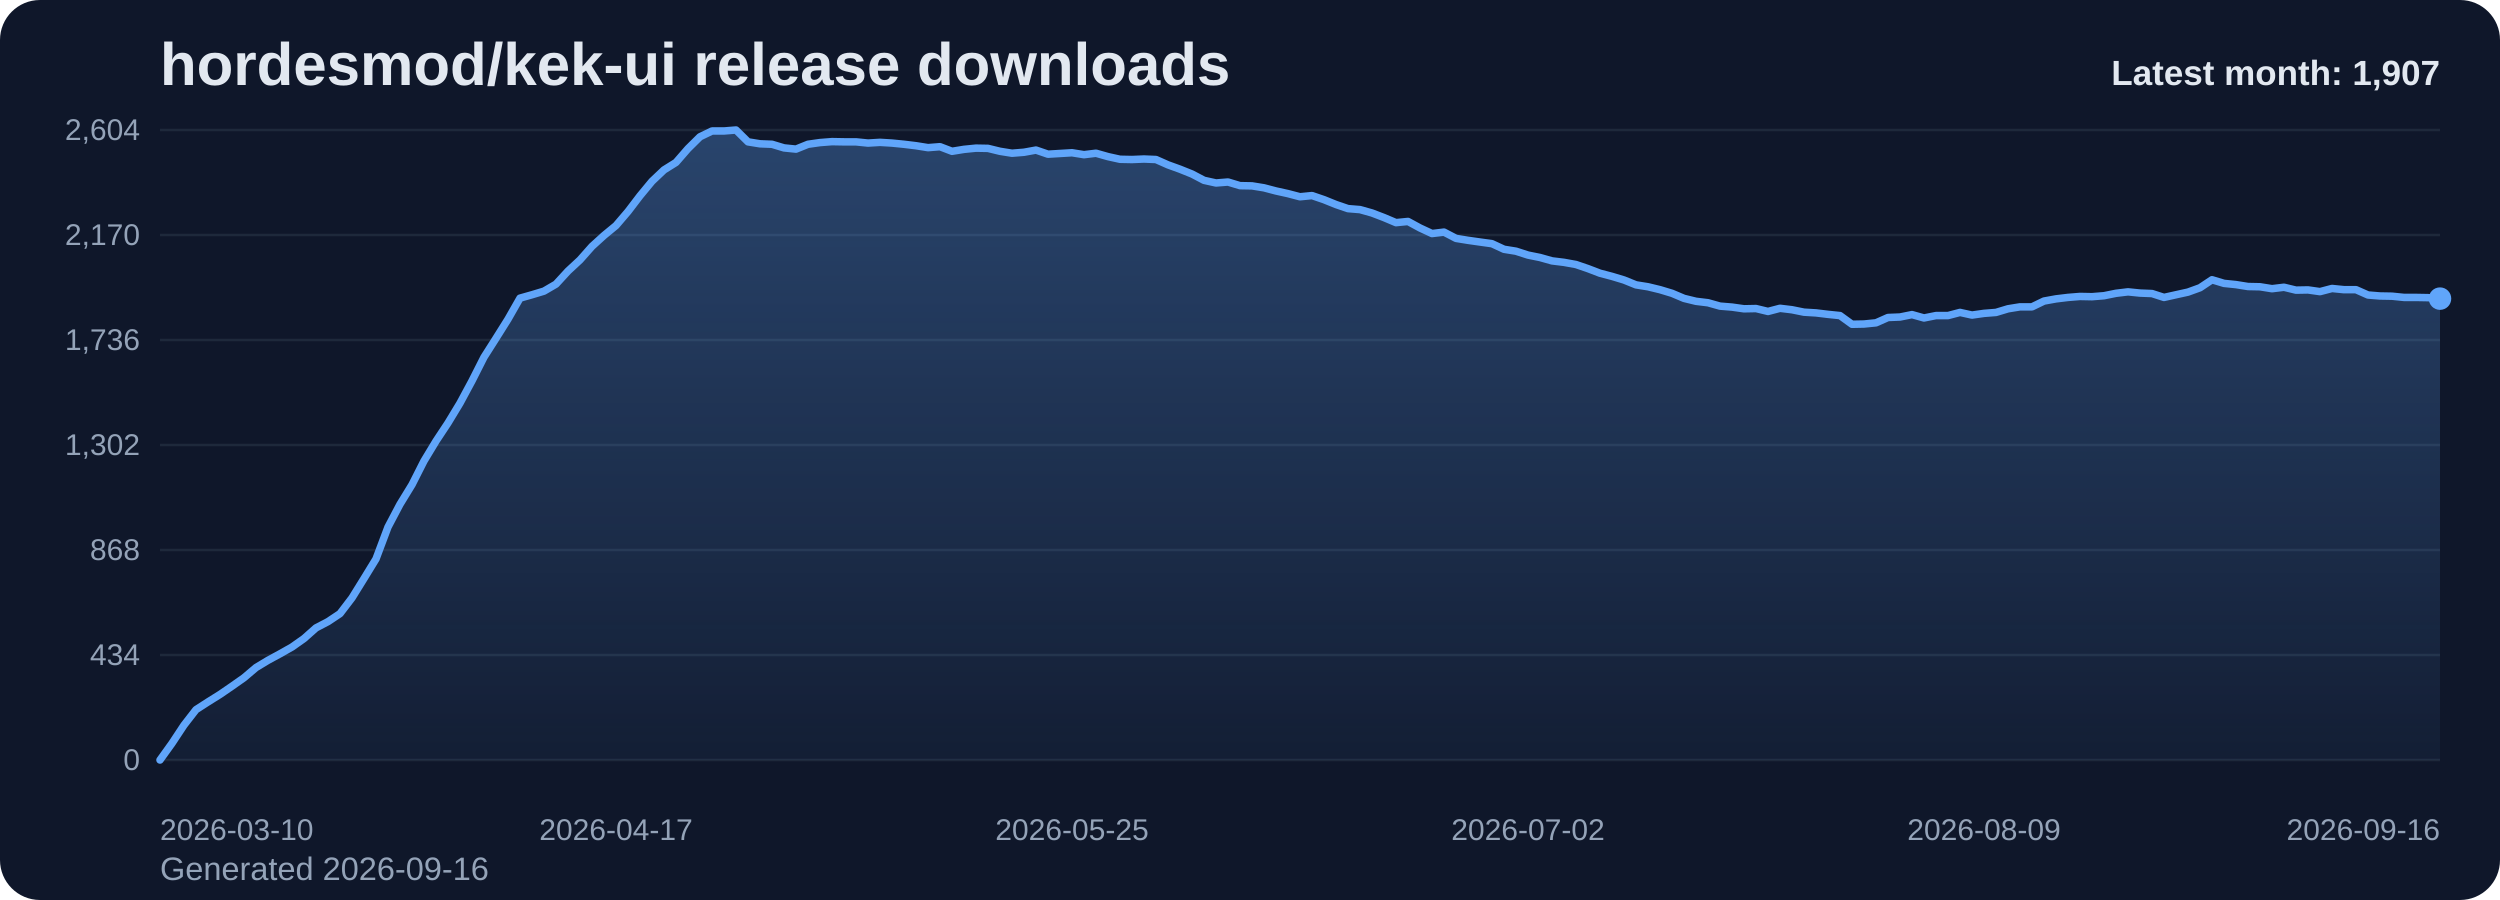
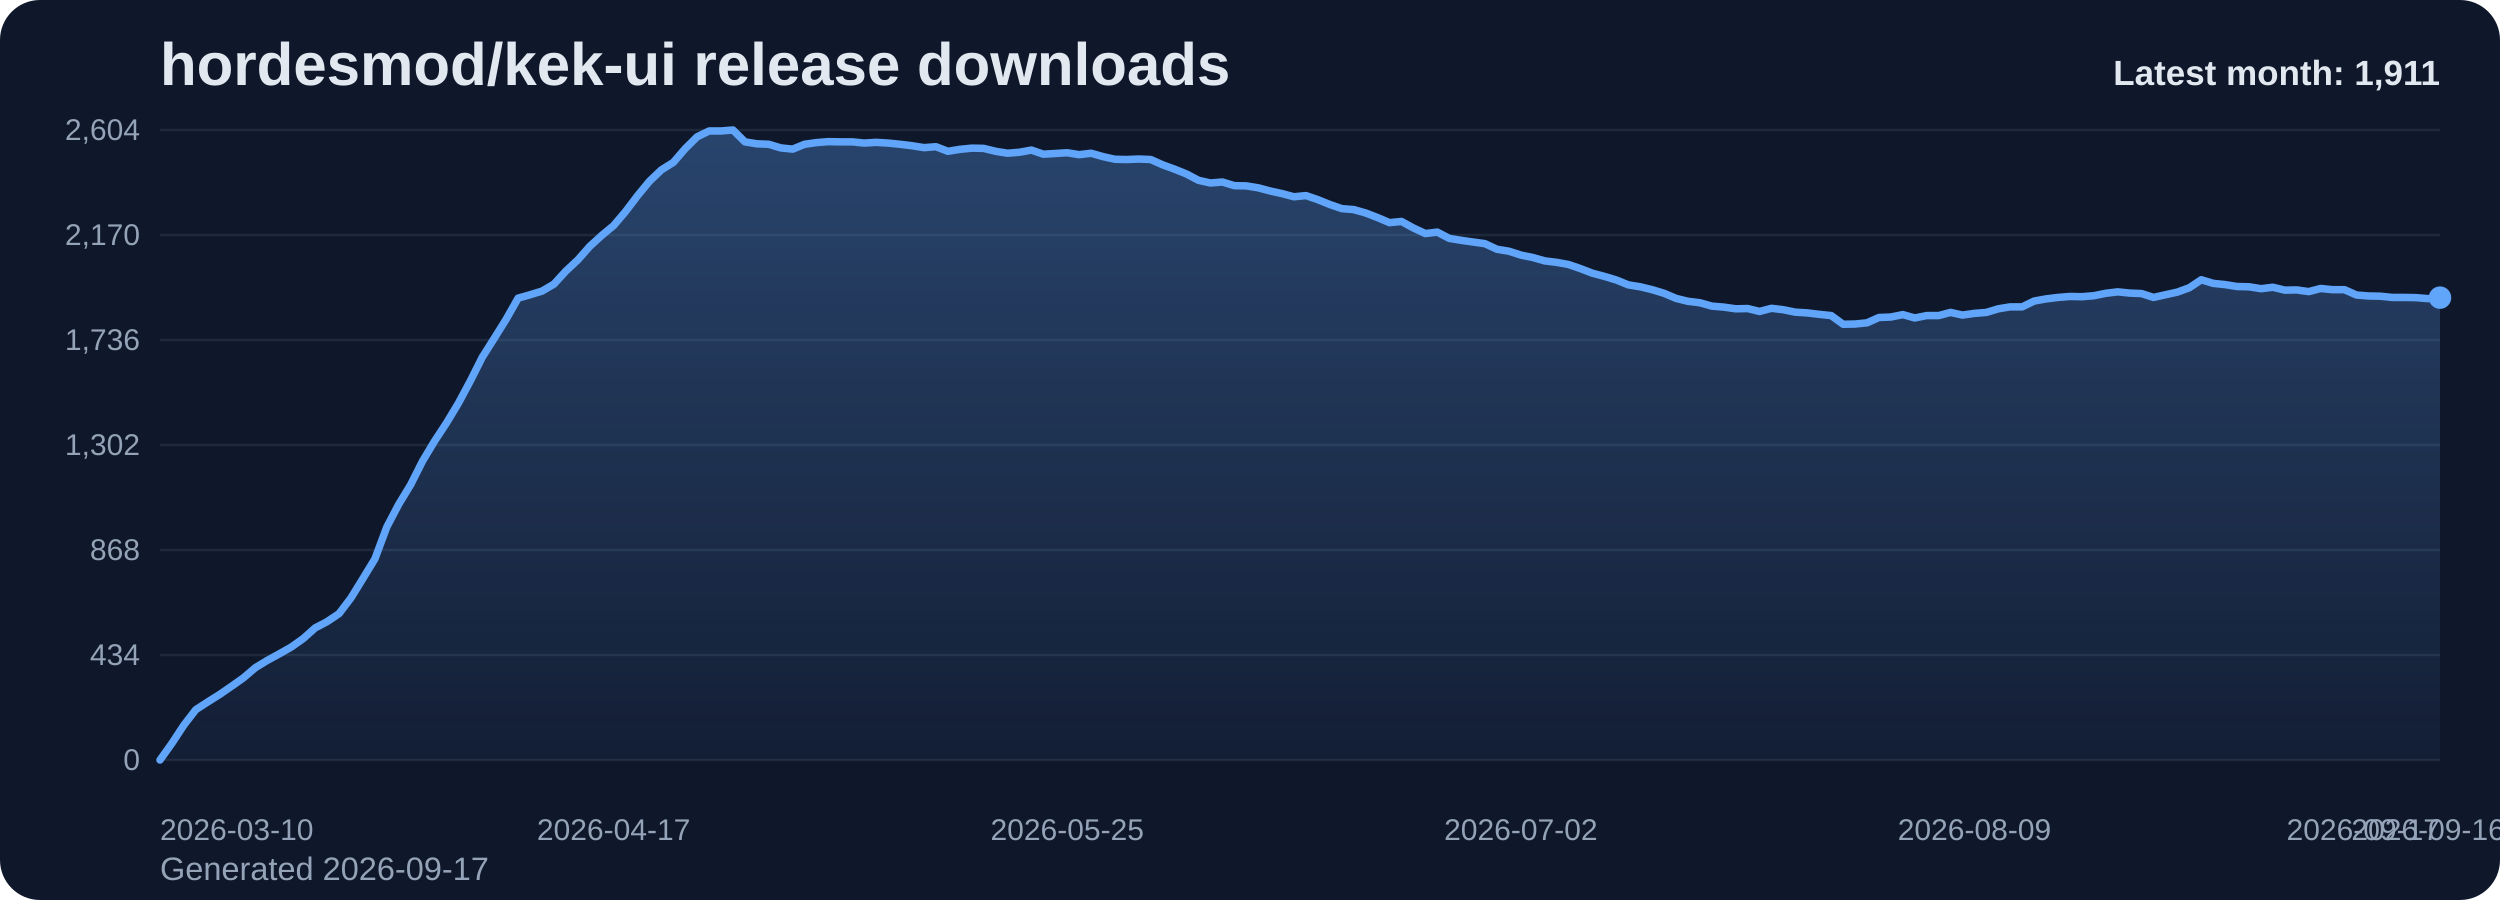
<svg xmlns="http://www.w3.org/2000/svg" viewBox="0 0 1000 360" role="img" aria-label="hordesmod/kek-ui release downloads chart">
  <defs>
    <linearGradient id="fill-monthly-slate" x1="0" y1="0" x2="0" y2="1">
      <stop offset="0%" stop-color="#60a5fa" stop-opacity="0.32" />
      <stop offset="100%" stop-color="#60a5fa" stop-opacity="0.05" />
    </linearGradient>
    <style>
      .bg { fill: #0f172a; }
      .title { font: 700 24px Arial, sans-serif; fill: #e2e8f0; }
      .sub { font: 400 13px Arial, sans-serif; fill: #94a3b8; }
      .grid { stroke: #1e293b; stroke-width: 1; }
      .axis { font: 400 12px Arial, sans-serif; fill: #94a3b8; }
      .line { fill: none; stroke: #60a5fa; stroke-width: 3; stroke-linecap: round; stroke-linejoin: round; }
      .dot { fill: #60a5fa; }
      .value { font: 600 11px Arial, sans-serif; fill: #cbd5e1; }
      .latest { font: 700 14px Arial, sans-serif; fill: #e2e8f0; }
    </style>
  </defs>
  <rect class="bg" x="0" y="0" width="1000" height="360" rx="16" />
  <text class="title" x="64" y="34">hordesmod/kek-ui release downloads</text>
-   <text class="sub" x="64" y="352">Generated 2026-09-16</text>
+   <text class="sub" x="64" y="352">Generated 2026-09-17</text>
  <line x1="64" y1="52.00" x2="976" y2="52.00" class="grid" />
  <text x="56" y="56.00" text-anchor="end" class="axis">2,604</text>
  <line x1="64" y1="94.00" x2="976" y2="94.00" class="grid" />
  <text x="56" y="98.00" text-anchor="end" class="axis">2,170</text>
  <line x1="64" y1="136.00" x2="976" y2="136.00" class="grid" />
  <text x="56" y="140.00" text-anchor="end" class="axis">1,736</text>
  <line x1="64" y1="178.00" x2="976" y2="178.00" class="grid" />
  <text x="56" y="182.00" text-anchor="end" class="axis">1,302</text>
  <line x1="64" y1="220.00" x2="976" y2="220.00" class="grid" />
  <text x="56" y="224.00" text-anchor="end" class="axis">868</text>
  <line x1="64" y1="262.00" x2="976" y2="262.00" class="grid" />
  <text x="56" y="266.00" text-anchor="end" class="axis">434</text>
  <line x1="64" y1="304.00" x2="976" y2="304.00" class="grid" />
  <text x="56" y="308.00" text-anchor="end" class="axis">0</text>
-   <path d="M 64.00 304 L 64.00 304.00 L 68.80 297.32 L 73.60 290.06 L 78.40 283.87 L 83.20 280.77 L 88.00 277.77 L 92.80 274.48 L 97.60 271.10 L 102.40 267.03 L 107.20 264.13 L 112.00 261.52 L 116.80 258.81 L 121.60 255.42 L 126.40 251.16 L 131.20 248.65 L 136.00 245.45 L 140.80 239.16 L 145.60 231.42 L 150.40 223.58 L 155.20 210.81 L 160.00 201.71 L 164.80 193.87 L 169.60 184.39 L 174.40 176.45 L 179.20 169.19 L 184.00 161.26 L 188.80 152.35 L 193.60 142.87 L 198.40 135.32 L 203.20 127.68 L 208.00 119.26 L 212.80 117.90 L 217.60 116.45 L 222.40 113.65 L 227.20 108.42 L 232.00 103.97 L 236.80 98.55 L 241.60 94.19 L 246.40 90.23 L 251.20 84.61 L 256.00 78.32 L 260.80 72.52 L 265.60 67.97 L 270.40 64.97 L 275.20 59.45 L 280.00 54.71 L 284.80 52.39 L 289.60 52.39 L 294.40 52.00 L 299.20 56.74 L 304.00 57.52 L 308.80 57.71 L 313.60 59.16 L 318.40 59.65 L 323.20 57.71 L 328.00 57.03 L 332.80 56.65 L 337.60 56.74 L 342.40 56.74 L 347.20 57.23 L 352.00 56.94 L 356.80 57.23 L 361.60 57.71 L 366.40 58.29 L 371.20 59.06 L 376.00 58.68 L 380.80 60.52 L 385.60 59.74 L 390.40 59.26 L 395.20 59.35 L 400.00 60.52 L 404.80 61.29 L 409.60 60.90 L 414.40 60.03 L 419.20 61.68 L 424.00 61.39 L 428.80 61.10 L 433.60 61.87 L 438.40 61.29 L 443.20 62.65 L 448.00 63.71 L 452.80 63.81 L 457.60 63.61 L 462.40 63.81 L 467.20 65.94 L 472.00 67.68 L 476.80 69.61 L 481.60 72.13 L 486.40 73.19 L 491.20 72.81 L 496.00 74.26 L 500.80 74.35 L 505.60 75.13 L 510.40 76.39 L 515.20 77.45 L 520.00 78.71 L 524.80 78.23 L 529.60 79.87 L 534.40 81.81 L 539.20 83.45 L 544.00 83.84 L 548.80 85.19 L 553.60 87.03 L 558.40 89.06 L 563.20 88.58 L 568.00 91.19 L 572.80 93.42 L 577.60 92.84 L 582.40 95.35 L 587.20 96.13 L 592.00 96.81 L 596.80 97.48 L 601.60 99.71 L 606.40 100.48 L 611.20 102.03 L 616.00 103.00 L 620.80 104.35 L 625.60 104.94 L 630.40 105.81 L 635.20 107.45 L 640.00 109.29 L 644.80 110.55 L 649.60 112.00 L 654.40 113.94 L 659.20 114.71 L 664.00 115.87 L 668.80 117.32 L 673.60 119.35 L 678.40 120.52 L 683.20 121.10 L 688.00 122.45 L 692.80 122.84 L 697.60 123.52 L 702.40 123.42 L 707.20 124.58 L 712.00 123.32 L 716.80 123.90 L 721.60 124.87 L 726.40 125.16 L 731.20 125.74 L 736.00 126.23 L 740.80 129.71 L 745.60 129.61 L 750.40 129.13 L 755.20 127.00 L 760.00 126.81 L 764.80 125.84 L 769.60 127.19 L 774.40 126.23 L 779.20 126.23 L 784.00 124.97 L 788.80 126.03 L 793.60 125.35 L 798.40 124.97 L 803.20 123.52 L 808.00 122.74 L 812.80 122.74 L 817.60 120.42 L 822.40 119.55 L 827.20 118.97 L 832.00 118.58 L 836.80 118.68 L 841.60 118.29 L 846.40 117.32 L 851.20 116.74 L 856.00 117.23 L 860.80 117.42 L 865.60 118.97 L 870.40 117.90 L 875.20 116.84 L 880.00 115.10 L 884.80 111.90 L 889.60 113.35 L 894.40 113.84 L 899.20 114.61 L 904.00 114.71 L 908.80 115.48 L 913.60 114.90 L 918.40 116.06 L 923.20 115.97 L 928.00 116.65 L 932.80 115.39 L 937.60 115.87 L 942.40 115.87 L 947.20 118.00 L 952.00 118.39 L 956.80 118.48 L 961.60 118.97 L 966.40 118.97 L 971.20 119.06 L 976.00 119.45 L 976.00 304 Z" fill="url(#fill-monthly-slate)" />
-   <polyline class="line" points="64.00,304.00 68.80,297.32 73.60,290.06 78.40,283.87 83.20,280.77 88.00,277.77 92.80,274.48 97.60,271.10 102.40,267.03 107.20,264.13 112.00,261.52 116.80,258.81 121.60,255.42 126.40,251.16 131.20,248.65 136.00,245.45 140.80,239.16 145.60,231.42 150.40,223.58 155.20,210.81 160.00,201.71 164.80,193.87 169.60,184.39 174.40,176.45 179.20,169.19 184.00,161.26 188.80,152.35 193.60,142.87 198.40,135.32 203.20,127.68 208.00,119.26 212.80,117.90 217.60,116.45 222.40,113.65 227.20,108.42 232.00,103.97 236.80,98.55 241.60,94.19 246.40,90.23 251.20,84.61 256.00,78.32 260.80,72.52 265.60,67.97 270.40,64.97 275.20,59.45 280.00,54.71 284.80,52.39 289.60,52.39 294.40,52.00 299.20,56.74 304.00,57.52 308.80,57.71 313.60,59.16 318.40,59.65 323.20,57.71 328.00,57.03 332.80,56.65 337.60,56.74 342.40,56.74 347.20,57.23 352.00,56.94 356.80,57.23 361.60,57.71 366.40,58.29 371.20,59.06 376.00,58.68 380.80,60.52 385.60,59.74 390.40,59.26 395.20,59.35 400.00,60.52 404.80,61.29 409.60,60.90 414.40,60.03 419.20,61.68 424.00,61.39 428.80,61.10 433.60,61.87 438.40,61.29 443.20,62.65 448.00,63.71 452.80,63.81 457.60,63.61 462.40,63.81 467.20,65.94 472.00,67.68 476.80,69.61 481.60,72.13 486.40,73.19 491.20,72.81 496.00,74.26 500.80,74.35 505.60,75.13 510.40,76.39 515.20,77.45 520.00,78.71 524.80,78.23 529.60,79.87 534.40,81.81 539.20,83.45 544.00,83.84 548.80,85.19 553.60,87.03 558.40,89.06 563.20,88.58 568.00,91.19 572.80,93.42 577.60,92.84 582.40,95.35 587.20,96.13 592.00,96.81 596.80,97.48 601.60,99.71 606.40,100.48 611.20,102.03 616.00,103.00 620.80,104.35 625.60,104.94 630.40,105.81 635.20,107.45 640.00,109.29 644.80,110.55 649.60,112.00 654.40,113.94 659.20,114.71 664.00,115.87 668.80,117.32 673.60,119.35 678.40,120.52 683.20,121.10 688.00,122.45 692.80,122.84 697.60,123.52 702.40,123.42 707.20,124.58 712.00,123.32 716.80,123.90 721.60,124.87 726.40,125.16 731.20,125.74 736.00,126.23 740.80,129.71 745.60,129.61 750.40,129.13 755.20,127.00 760.00,126.81 764.80,125.84 769.60,127.19 774.40,126.23 779.20,126.23 784.00,124.97 788.80,126.03 793.60,125.35 798.40,124.97 803.20,123.52 808.00,122.74 812.80,122.74 817.60,120.42 822.40,119.55 827.20,118.97 832.00,118.58 836.80,118.68 841.60,118.29 846.40,117.32 851.20,116.74 856.00,117.23 860.80,117.42 865.60,118.97 870.40,117.90 875.20,116.84 880.00,115.10 884.80,111.90 889.60,113.35 894.40,113.84 899.20,114.61 904.00,114.71 908.80,115.48 913.60,114.90 918.40,116.06 923.20,115.97 928.00,116.65 932.80,115.39 937.60,115.87 942.40,115.87 947.20,118.00 952.00,118.39 956.80,118.48 961.60,118.97 966.40,118.97 971.20,119.06 976.00,119.45" />
-   <circle class="dot" cx="976.00" cy="119.45" r="4.5" />
+   <path d="M 64.00 304 L 64.00 304.00 L 68.77 297.32 L 73.55 290.06 L 78.32 283.87 L 83.10 280.77 L 87.87 277.77 L 92.65 274.48 L 97.42 271.10 L 102.20 267.03 L 106.97 264.13 L 111.75 261.52 L 116.52 258.81 L 121.30 255.42 L 126.07 251.16 L 130.85 248.65 L 135.62 245.45 L 140.40 239.16 L 145.17 231.42 L 149.95 223.58 L 154.72 210.81 L 159.50 201.71 L 164.27 193.87 L 169.05 184.39 L 173.82 176.45 L 178.60 169.19 L 183.37 161.26 L 188.15 152.35 L 192.92 142.87 L 197.70 135.32 L 202.47 127.68 L 207.25 119.26 L 212.02 117.90 L 216.80 116.45 L 221.57 113.65 L 226.35 108.42 L 231.12 103.97 L 235.90 98.55 L 240.67 94.19 L 245.45 90.23 L 250.22 84.61 L 254.99 78.32 L 259.77 72.52 L 264.54 67.97 L 269.32 64.97 L 274.09 59.45 L 278.87 54.71 L 283.64 52.39 L 288.42 52.39 L 293.19 52.00 L 297.97 56.74 L 302.74 57.52 L 307.52 57.71 L 312.29 59.16 L 317.07 59.65 L 321.84 57.71 L 326.62 57.03 L 331.39 56.65 L 336.17 56.74 L 340.94 56.74 L 345.72 57.23 L 350.49 56.94 L 355.27 57.23 L 360.04 57.71 L 364.82 58.29 L 369.59 59.06 L 374.37 58.68 L 379.14 60.52 L 383.92 59.74 L 388.69 59.26 L 393.47 59.35 L 398.24 60.52 L 403.02 61.29 L 407.79 60.90 L 412.57 60.03 L 417.34 61.68 L 422.12 61.39 L 426.89 61.10 L 431.66 61.87 L 436.44 61.29 L 441.21 62.65 L 445.99 63.71 L 450.76 63.81 L 455.54 63.61 L 460.31 63.81 L 465.09 65.94 L 469.86 67.68 L 474.64 69.61 L 479.41 72.13 L 484.19 73.19 L 488.96 72.81 L 493.74 74.26 L 498.51 74.35 L 503.29 75.13 L 508.06 76.39 L 512.84 77.45 L 517.61 78.71 L 522.39 78.23 L 527.16 79.87 L 531.94 81.81 L 536.71 83.45 L 541.49 83.84 L 546.26 85.19 L 551.04 87.03 L 555.81 89.06 L 560.59 88.58 L 565.36 91.19 L 570.14 93.42 L 574.91 92.84 L 579.69 95.35 L 584.46 96.13 L 589.24 96.81 L 594.01 97.48 L 598.79 99.71 L 603.56 100.48 L 608.34 102.03 L 613.11 103.00 L 617.88 104.35 L 622.66 104.94 L 627.43 105.81 L 632.21 107.45 L 636.98 109.29 L 641.76 110.55 L 646.53 112.00 L 651.31 113.94 L 656.08 114.71 L 660.86 115.87 L 665.63 117.32 L 670.41 119.35 L 675.18 120.52 L 679.96 121.10 L 684.73 122.45 L 689.51 122.84 L 694.28 123.52 L 699.06 123.42 L 703.83 124.58 L 708.61 123.32 L 713.38 123.90 L 718.16 124.87 L 722.93 125.16 L 727.71 125.74 L 732.48 126.23 L 737.26 129.71 L 742.03 129.61 L 746.81 129.13 L 751.58 127.00 L 756.36 126.81 L 761.13 125.84 L 765.91 127.19 L 770.68 126.23 L 775.46 126.23 L 780.23 124.97 L 785.01 126.03 L 789.78 125.35 L 794.55 124.97 L 799.33 123.52 L 804.10 122.74 L 808.88 122.74 L 813.65 120.42 L 818.43 119.55 L 823.20 118.97 L 827.98 118.58 L 832.75 118.68 L 837.53 118.29 L 842.30 117.32 L 847.08 116.74 L 851.85 117.23 L 856.63 117.42 L 861.40 118.97 L 866.18 117.90 L 870.95 116.84 L 875.73 115.10 L 880.50 111.90 L 885.28 113.35 L 890.05 113.84 L 894.83 114.61 L 899.60 114.71 L 904.38 115.48 L 909.15 114.90 L 913.93 116.06 L 918.70 115.97 L 923.48 116.65 L 928.25 115.39 L 933.03 115.87 L 937.80 115.87 L 942.58 118.00 L 947.35 118.39 L 952.13 118.48 L 956.90 118.97 L 961.68 118.97 L 966.45 119.06 L 971.23 119.45 L 976.00 119.06 L 976.00 304 Z" fill="url(#fill-monthly-slate)" />
+   <polyline class="line" points="64.00,304.00 68.77,297.32 73.55,290.06 78.32,283.87 83.10,280.77 87.87,277.77 92.65,274.48 97.42,271.10 102.20,267.03 106.97,264.13 111.75,261.52 116.52,258.81 121.30,255.42 126.07,251.16 130.85,248.65 135.62,245.45 140.40,239.16 145.17,231.42 149.95,223.58 154.72,210.81 159.50,201.71 164.27,193.87 169.05,184.39 173.82,176.45 178.60,169.19 183.37,161.26 188.15,152.35 192.92,142.87 197.70,135.32 202.47,127.68 207.25,119.26 212.02,117.90 216.80,116.45 221.57,113.65 226.35,108.42 231.12,103.97 235.90,98.55 240.67,94.19 245.45,90.23 250.22,84.61 254.99,78.32 259.77,72.52 264.54,67.97 269.32,64.97 274.09,59.45 278.87,54.71 283.64,52.39 288.42,52.39 293.19,52.00 297.97,56.74 302.74,57.52 307.52,57.71 312.29,59.16 317.07,59.65 321.84,57.71 326.62,57.03 331.39,56.65 336.17,56.74 340.94,56.74 345.72,57.23 350.49,56.94 355.27,57.23 360.04,57.71 364.82,58.29 369.59,59.06 374.37,58.68 379.14,60.52 383.92,59.74 388.69,59.26 393.47,59.35 398.24,60.52 403.02,61.29 407.79,60.90 412.57,60.03 417.34,61.68 422.12,61.39 426.89,61.10 431.66,61.87 436.44,61.29 441.21,62.65 445.99,63.71 450.76,63.81 455.54,63.61 460.31,63.81 465.09,65.94 469.86,67.68 474.64,69.61 479.41,72.13 484.19,73.19 488.96,72.81 493.74,74.26 498.51,74.35 503.29,75.13 508.06,76.39 512.84,77.45 517.61,78.71 522.39,78.23 527.16,79.87 531.94,81.81 536.71,83.45 541.49,83.84 546.26,85.19 551.04,87.03 555.81,89.06 560.59,88.58 565.36,91.19 570.14,93.42 574.91,92.84 579.69,95.35 584.46,96.13 589.24,96.81 594.01,97.48 598.79,99.71 603.56,100.48 608.34,102.03 613.11,103.00 617.88,104.35 622.66,104.94 627.43,105.81 632.21,107.45 636.98,109.29 641.76,110.55 646.53,112.00 651.31,113.94 656.08,114.71 660.86,115.87 665.63,117.32 670.41,119.35 675.18,120.52 679.96,121.10 684.73,122.45 689.51,122.84 694.28,123.52 699.06,123.42 703.83,124.58 708.61,123.32 713.38,123.90 718.16,124.87 722.93,125.16 727.71,125.74 732.48,126.23 737.26,129.71 742.03,129.61 746.81,129.13 751.58,127.00 756.36,126.81 761.13,125.84 765.91,127.19 770.68,126.23 775.46,126.23 780.23,124.97 785.01,126.03 789.78,125.35 794.55,124.97 799.33,123.52 804.10,122.74 808.88,122.74 813.65,120.42 818.43,119.55 823.20,118.97 827.98,118.58 832.75,118.68 837.53,118.29 842.30,117.32 847.08,116.74 851.85,117.23 856.63,117.42 861.40,118.97 866.18,117.90 870.95,116.84 875.73,115.10 880.50,111.90 885.28,113.35 890.05,113.84 894.83,114.61 899.60,114.71 904.38,115.48 909.15,114.90 913.93,116.06 918.70,115.97 923.48,116.65 928.25,115.39 933.03,115.87 937.80,115.87 942.58,118.00 947.35,118.39 952.13,118.48 956.90,118.97 961.68,118.97 966.45,119.06 971.23,119.45 976.00,119.06" />
+   <circle class="dot" cx="976.00" cy="119.06" r="4.5" />
  <text class="axis" x="64.00" y="336" text-anchor="start">2026-03-10</text>
-   <text class="axis" x="246.40" y="336" text-anchor="middle">2026-04-17</text>
-   <text class="axis" x="428.80" y="336" text-anchor="middle">2026-05-25</text>
-   <text class="axis" x="611.20" y="336" text-anchor="middle">2026-07-02</text>
-   <text class="axis" x="793.60" y="336" text-anchor="middle">2026-08-09</text>
-   <text class="axis" x="976.00" y="336" text-anchor="end">2026-09-16</text>
-   <text class="latest" x="976" y="34" text-anchor="end">Latest month: 1,907</text>
+   <text class="axis" x="245.45" y="336" text-anchor="middle">2026-04-17</text>
+   <text class="axis" x="426.89" y="336" text-anchor="middle">2026-05-25</text>
+   <text class="axis" x="608.34" y="336" text-anchor="middle">2026-07-02</text>
+   <text class="axis" x="789.78" y="336" text-anchor="middle">2026-08-09</text>
+   <text class="axis" x="971.23" y="336" text-anchor="middle">2026-09-16</text>
+   <text class="axis" x="976.00" y="336" text-anchor="end">2026-09-17</text>
+   <text class="latest" x="976" y="34" text-anchor="end">Latest month: 1,911</text>
</svg>
